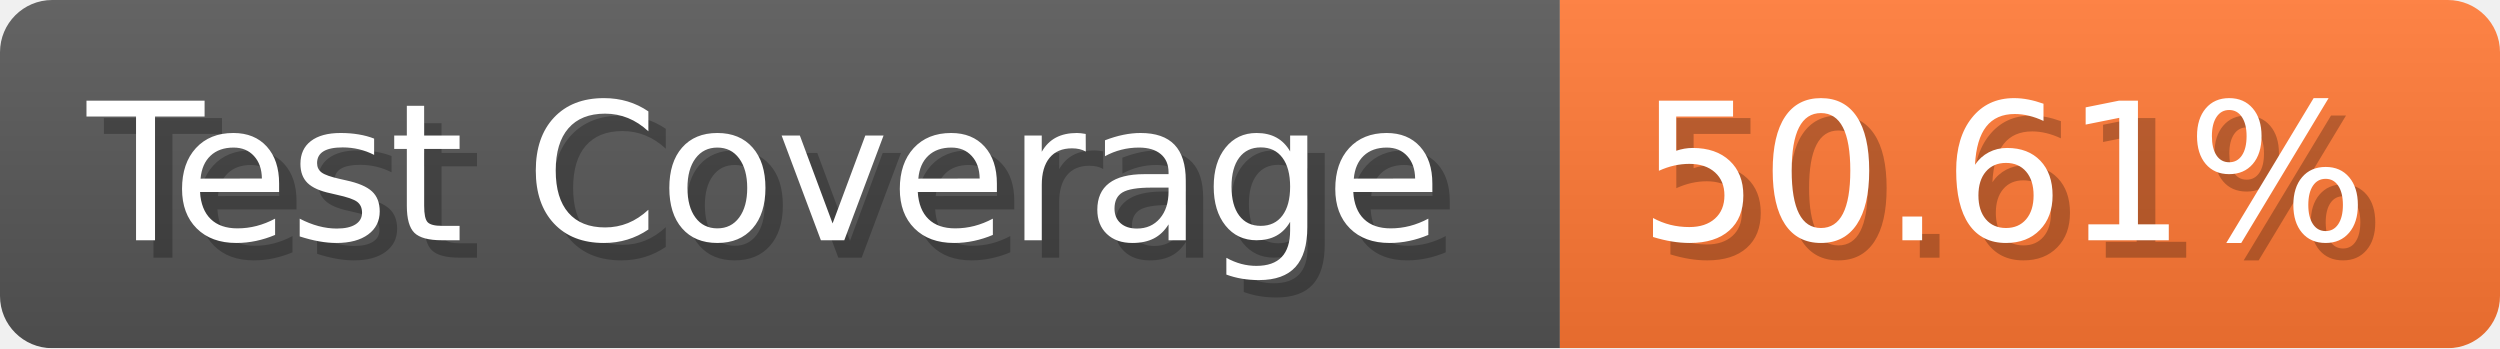
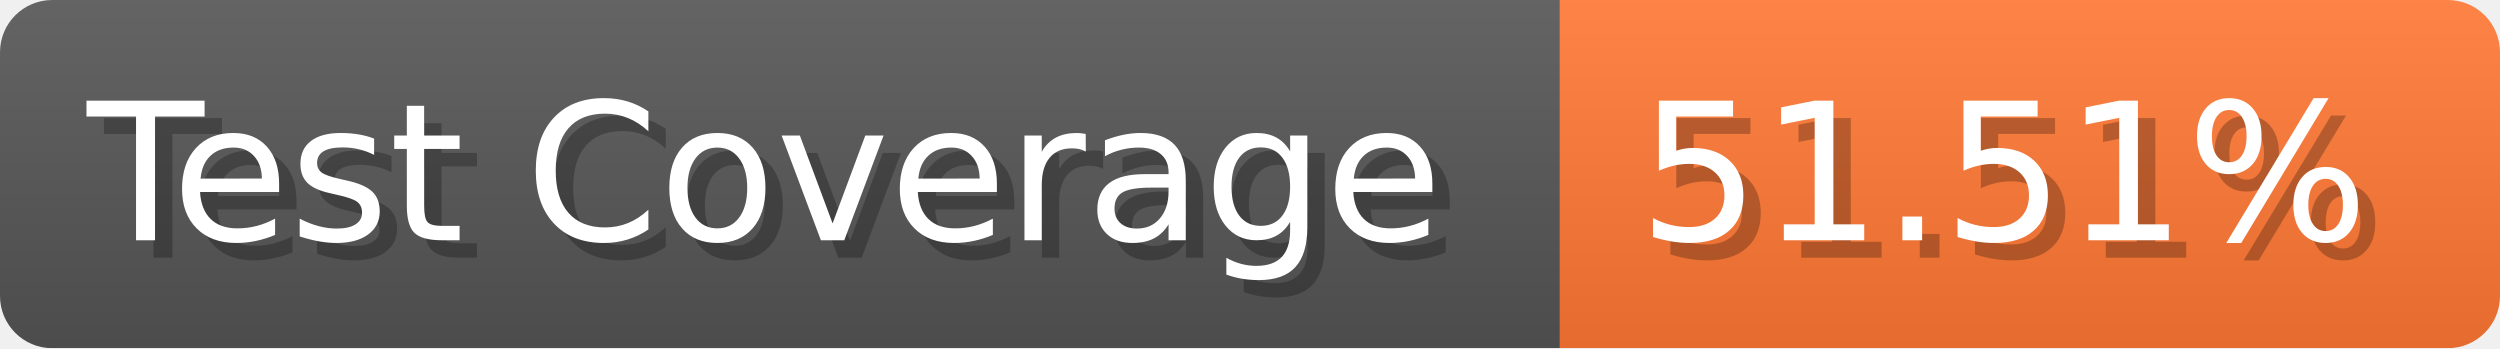
- <svg xmlns="http://www.w3.org/2000/svg" width="143.6" height="20" viewBox="0 0 1436 200" role="img" aria-label="Test Coverage: 50.61%">
+ <svg xmlns="http://www.w3.org/2000/svg" width="143.6" height="20" viewBox="0 0 1436 200" role="img" aria-label="Test Coverage: 51.51%">
  <linearGradient id="a" x2="0" y2="100%">
    <stop offset="0" stop-opacity=".1" stop-color="#EEE" />
    <stop offset="1" stop-opacity=".1" />
  </linearGradient>
  <mask id="m">
    <rect width="1436" height="200" rx="30" fill="#FFF" />
  </mask>
  <g mask="url(#m)">
    <rect width="896" height="200" fill="#555" />
    <rect width="540" height="200" fill="#F73" x="896" />
    <rect width="1436" height="200" fill="url(#a)" />
  </g>
  <g aria-hidden="true" fill="#fff" text-anchor="start" font-family="Verdana,DejaVu Sans,sans-serif" font-size="110">
    <text x="60" y="148" textLength="796" fill="#000" opacity="0.25">Test Coverage</text>
    <text x="50" y="138" textLength="796">Test Coverage</text>
-     <text x="951" y="148" textLength="440" fill="#000" opacity="0.25">50.61%</text>
-     <text x="941" y="138" textLength="440">50.61%</text>
+     <text x="951" y="148" textLength="440" fill="#000" opacity="0.25">51.51%</text>
+     <text x="941" y="138" textLength="440">51.51%</text>
  </g>
</svg>
